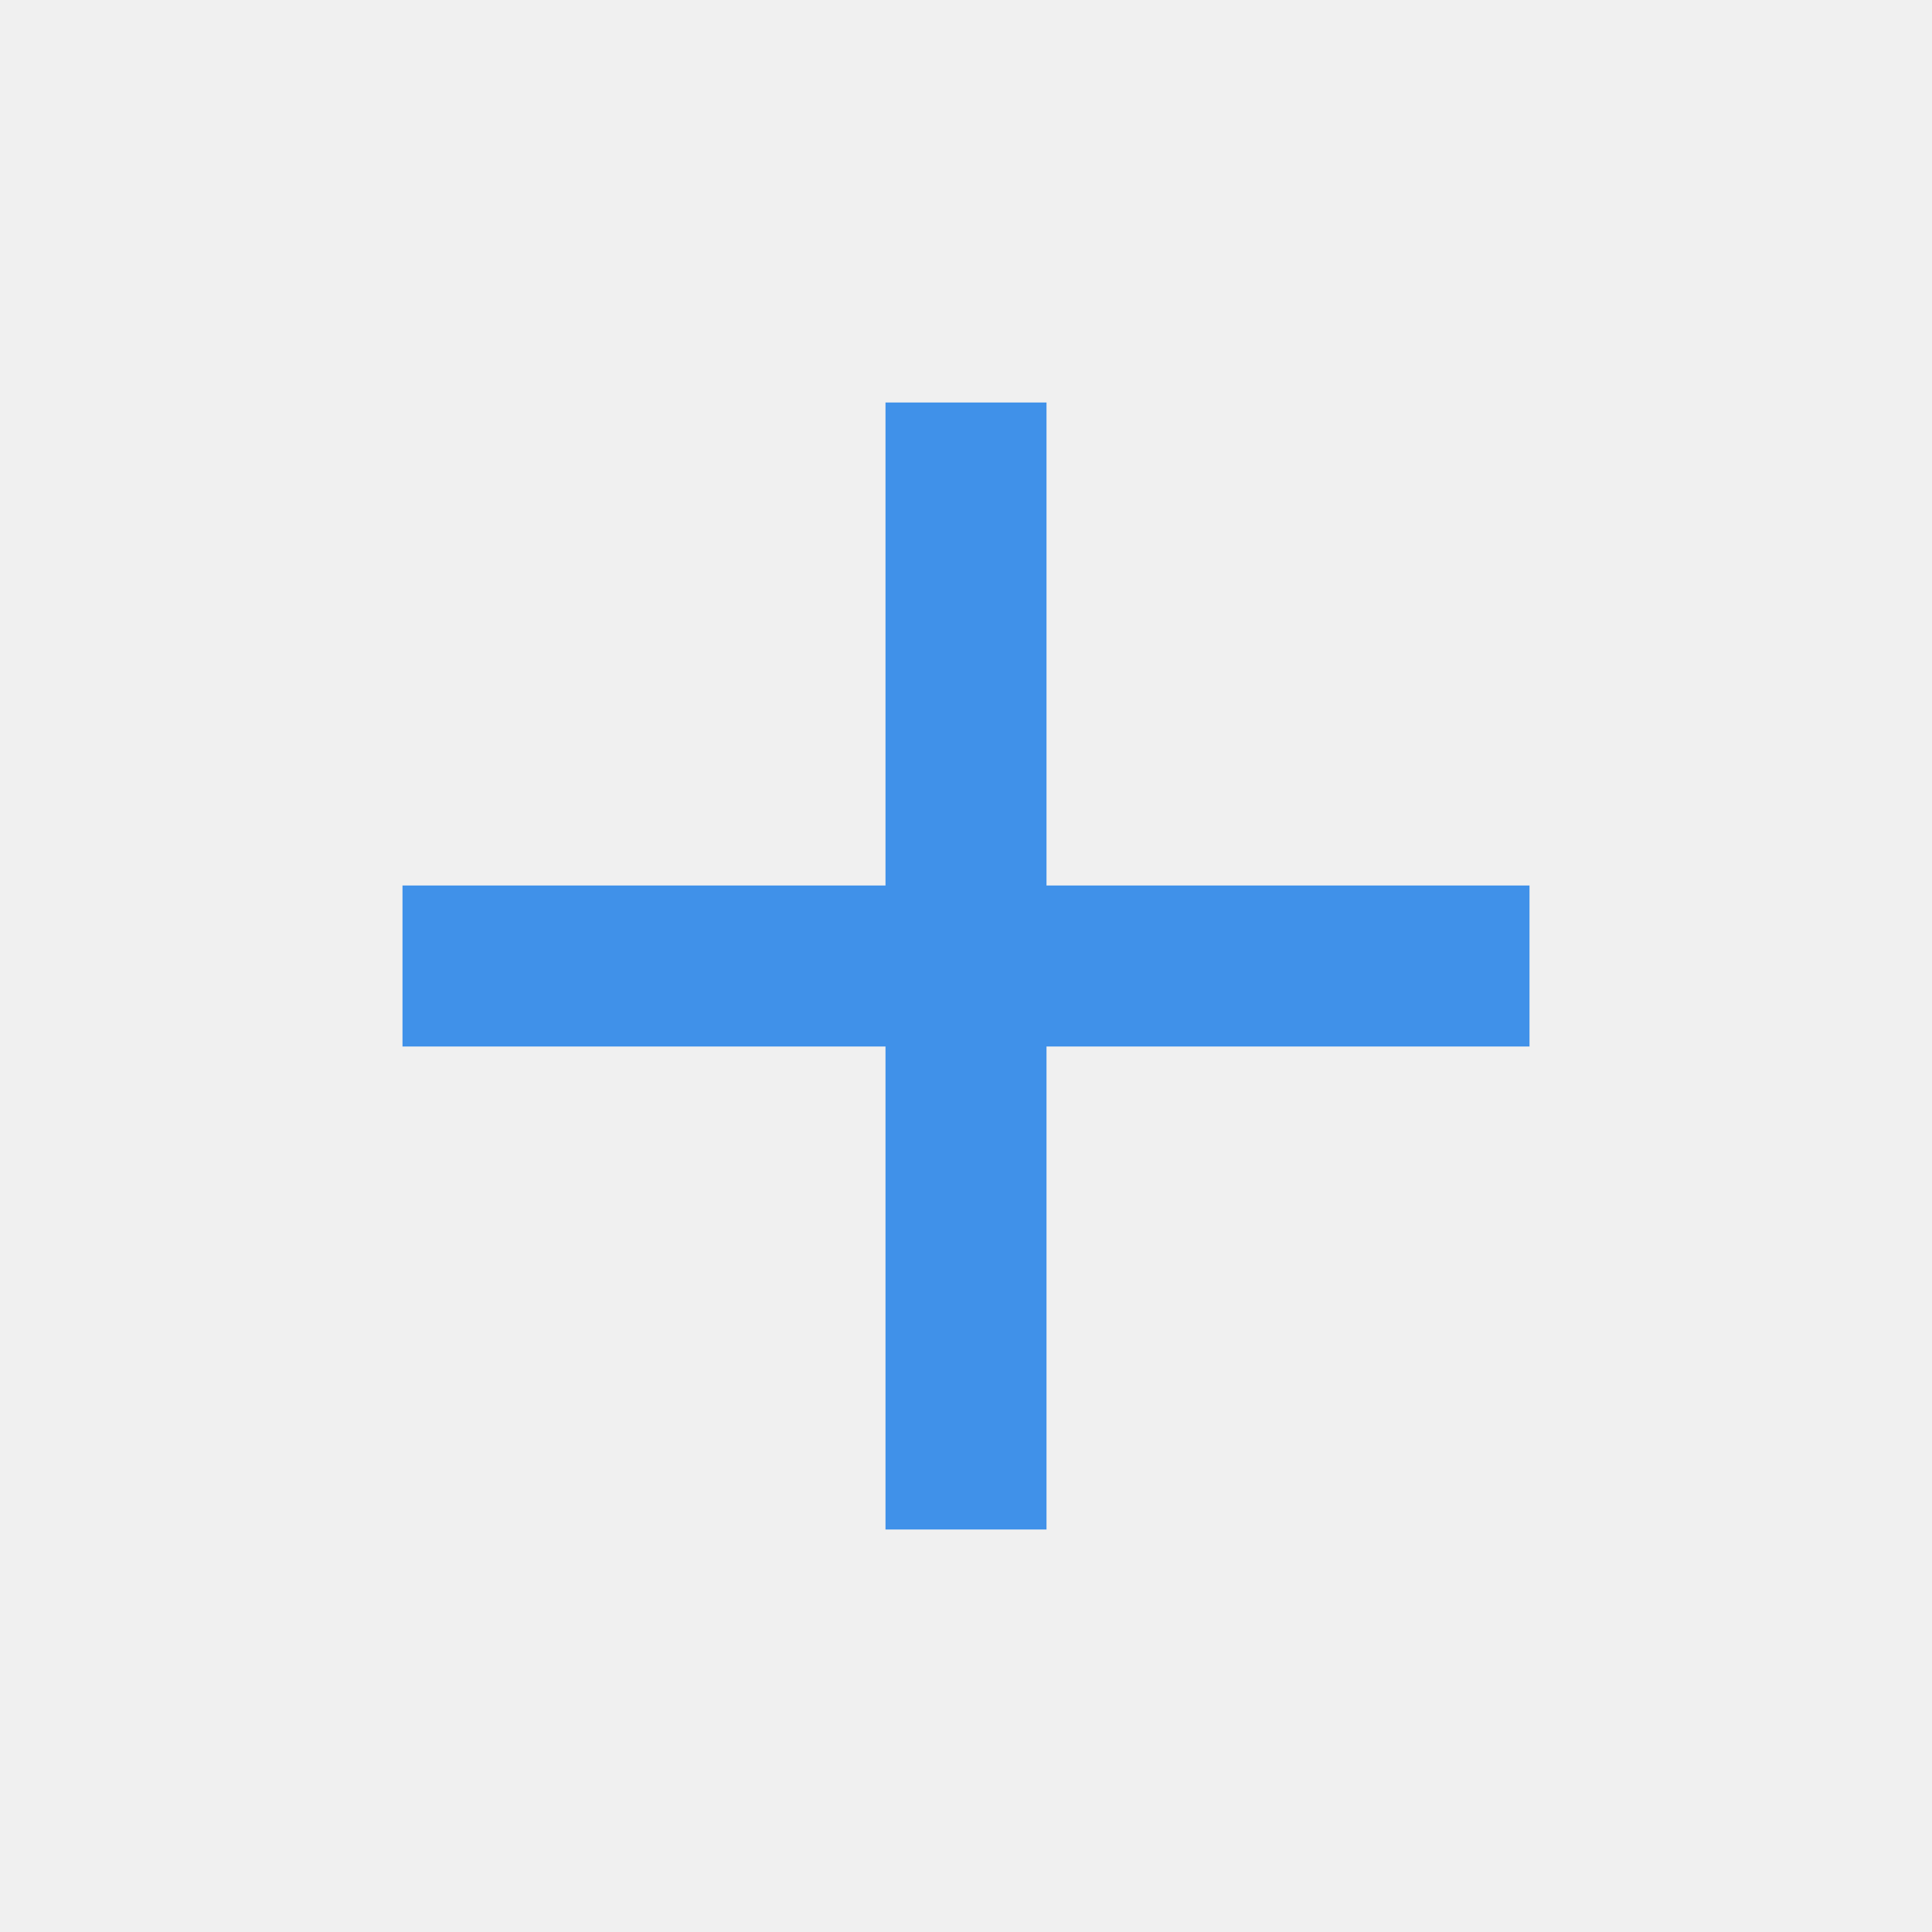
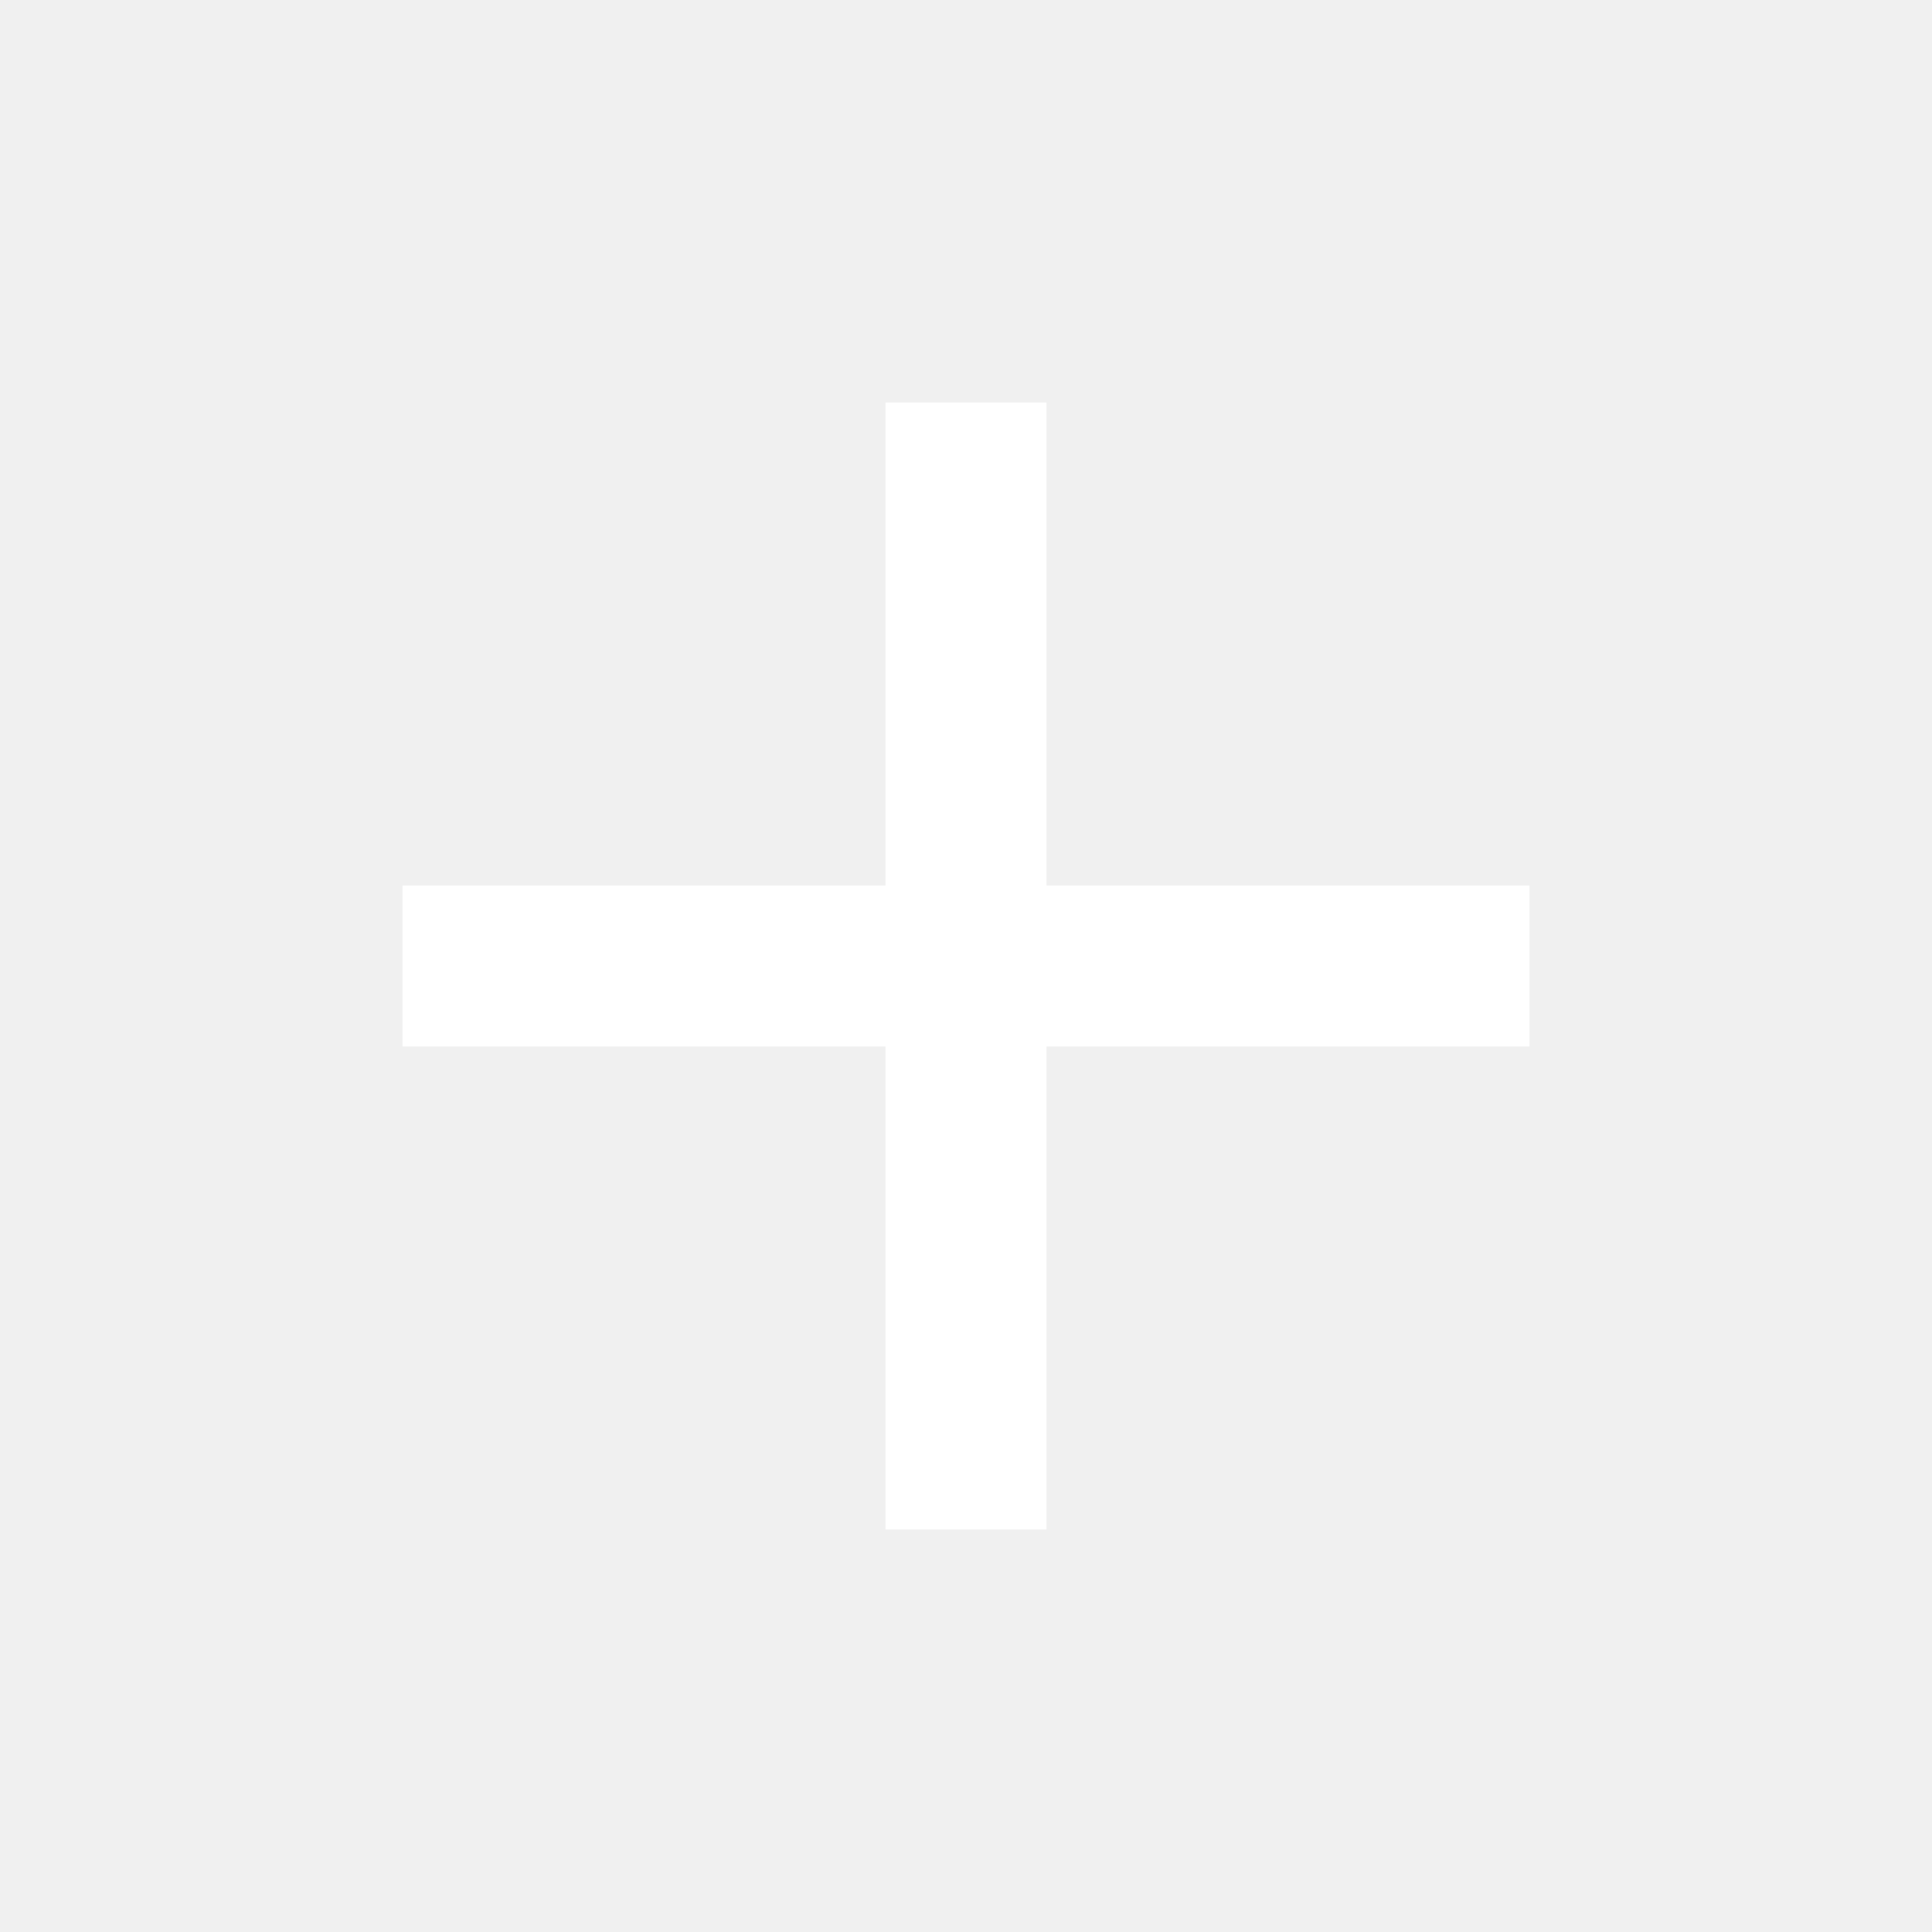
- <svg xmlns="http://www.w3.org/2000/svg" height="24px" viewBox="0 -960 960 960" width="24px" fill="#4091E9">
+ <svg xmlns="http://www.w3.org/2000/svg" height="24px" viewBox="0 -960 960 960" width="24px" fill="#ffffff">
  <path d="M440-440H200v-80h240v-240h80v240h240v80H520v240h-80v-240Z" />
</svg>
